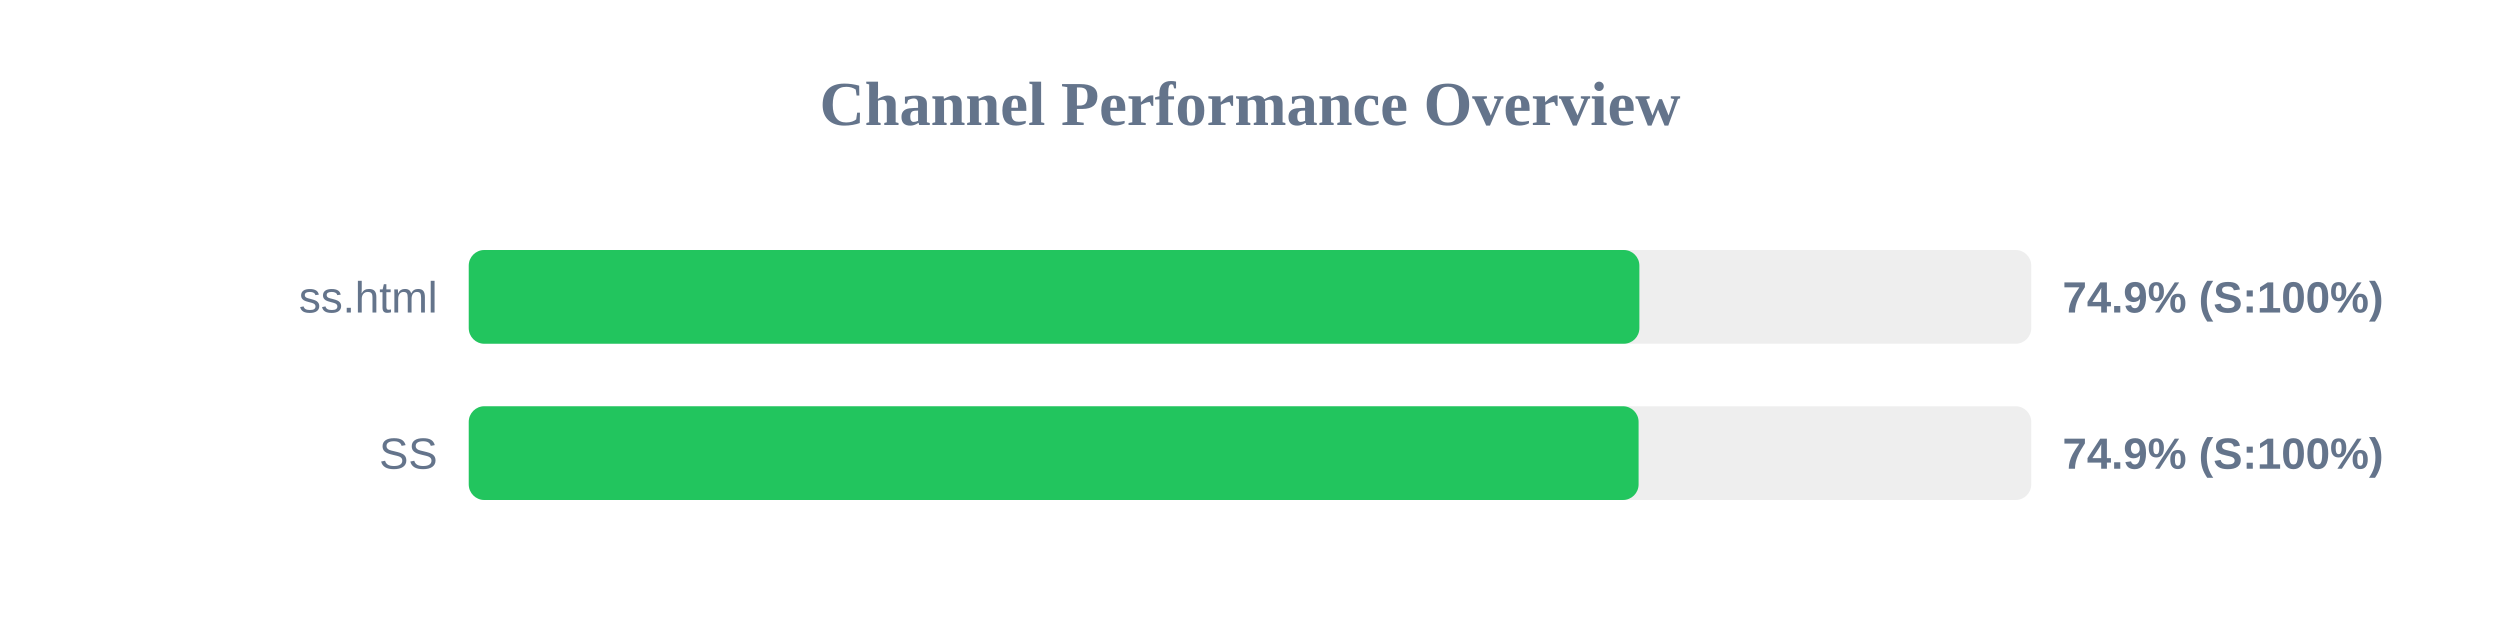
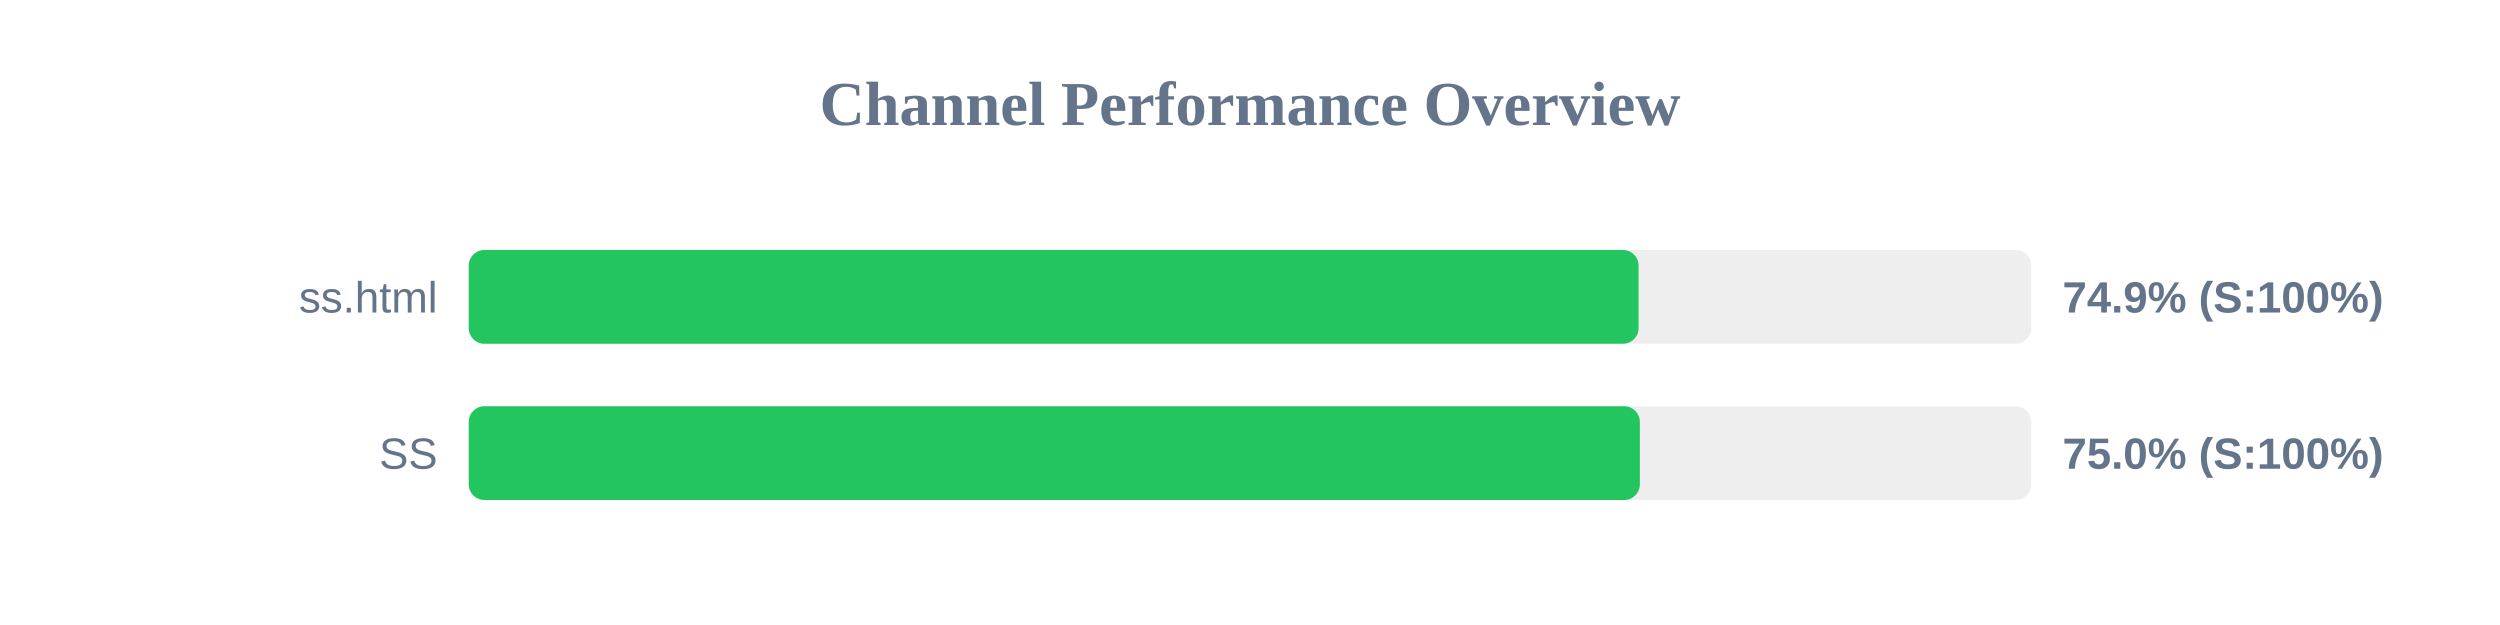
<svg xmlns="http://www.w3.org/2000/svg" width="800" height="200" version="1.1">
  <style>
        .row { font: 14px Arial; fill: #64748b; }
        .score { font: bold 14px Arial; fill: #64748b; }
    </style>
  <text x="400" y="40" text-anchor="middle" font-size="20px" font-weight="bold" fill="#64748b">Channel Performance Overview</text>
  <rect x="150" y="80" width="500" height="30" fill="#eee" rx="5" />
-   <rect x="150" y="80" width="374.6" height="30" fill="#22c55e" rx="5" />
+   <rect x="150" y="80" width="374.35" height="30" fill="#22c55e" rx="5" />
  <text x="140" y="100" text-anchor="end" class="row">ss.html</text>
  <text x="660" y="100" text-anchor="start" class="score">74.9% (S:100%)</text>
  <rect x="150" y="130" width="500" height="30" fill="#eee" rx="5" />
-   <rect x="150" y="130" width="374.35" height="30" fill="#22c55e" rx="5" />
+   <rect x="150" y="130" width="374.75" height="30" fill="#22c55e" rx="5" />
  <text x="140" y="150" text-anchor="end" class="row">SS</text>
-   <text x="660" y="150" text-anchor="start" class="score">74.9% (S:100%)</text>
+   <text x="660" y="150" text-anchor="start" class="score">75.0% (S:100%)</text>
</svg>
